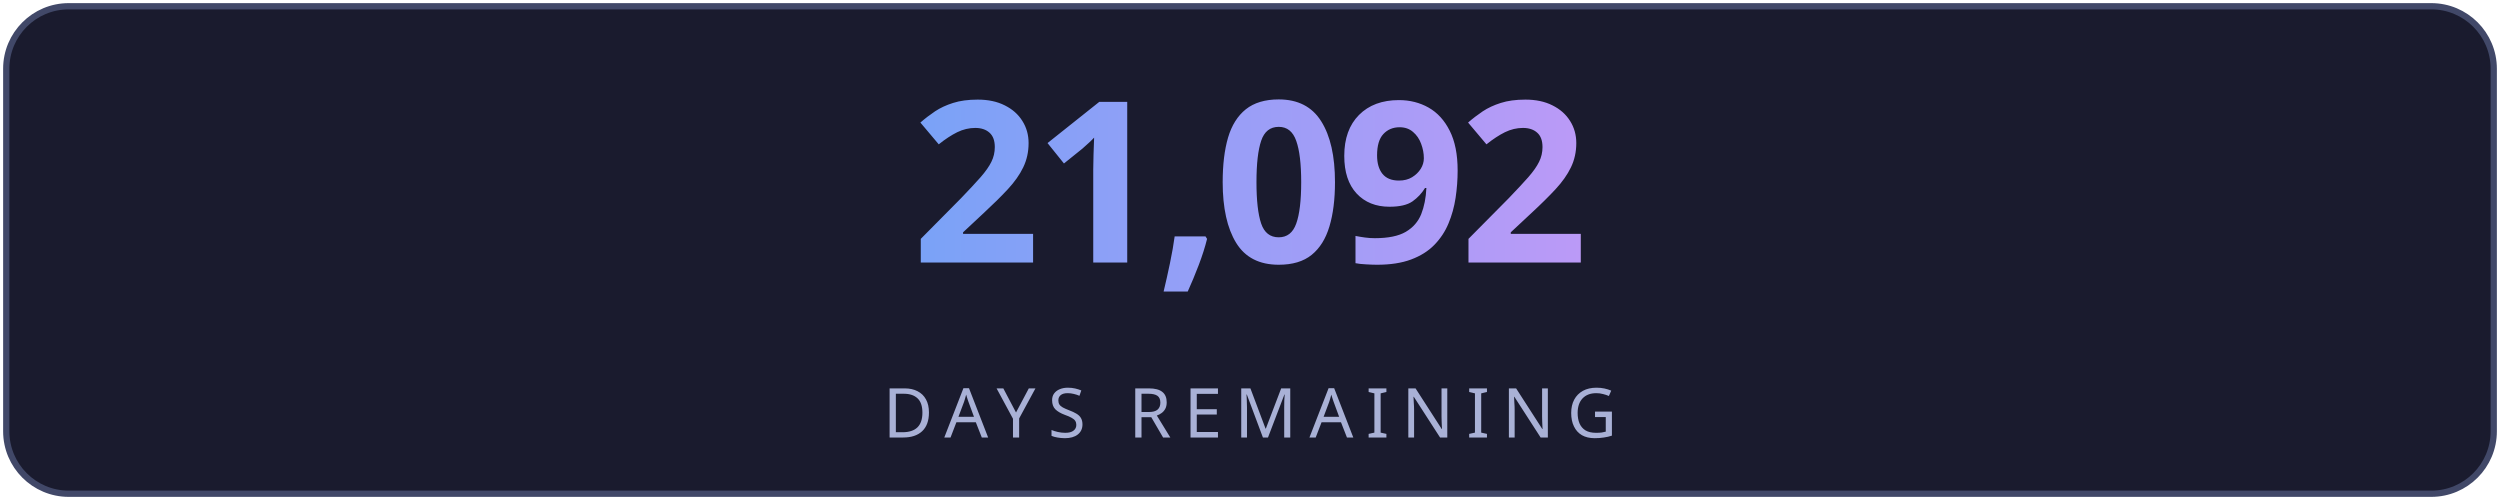
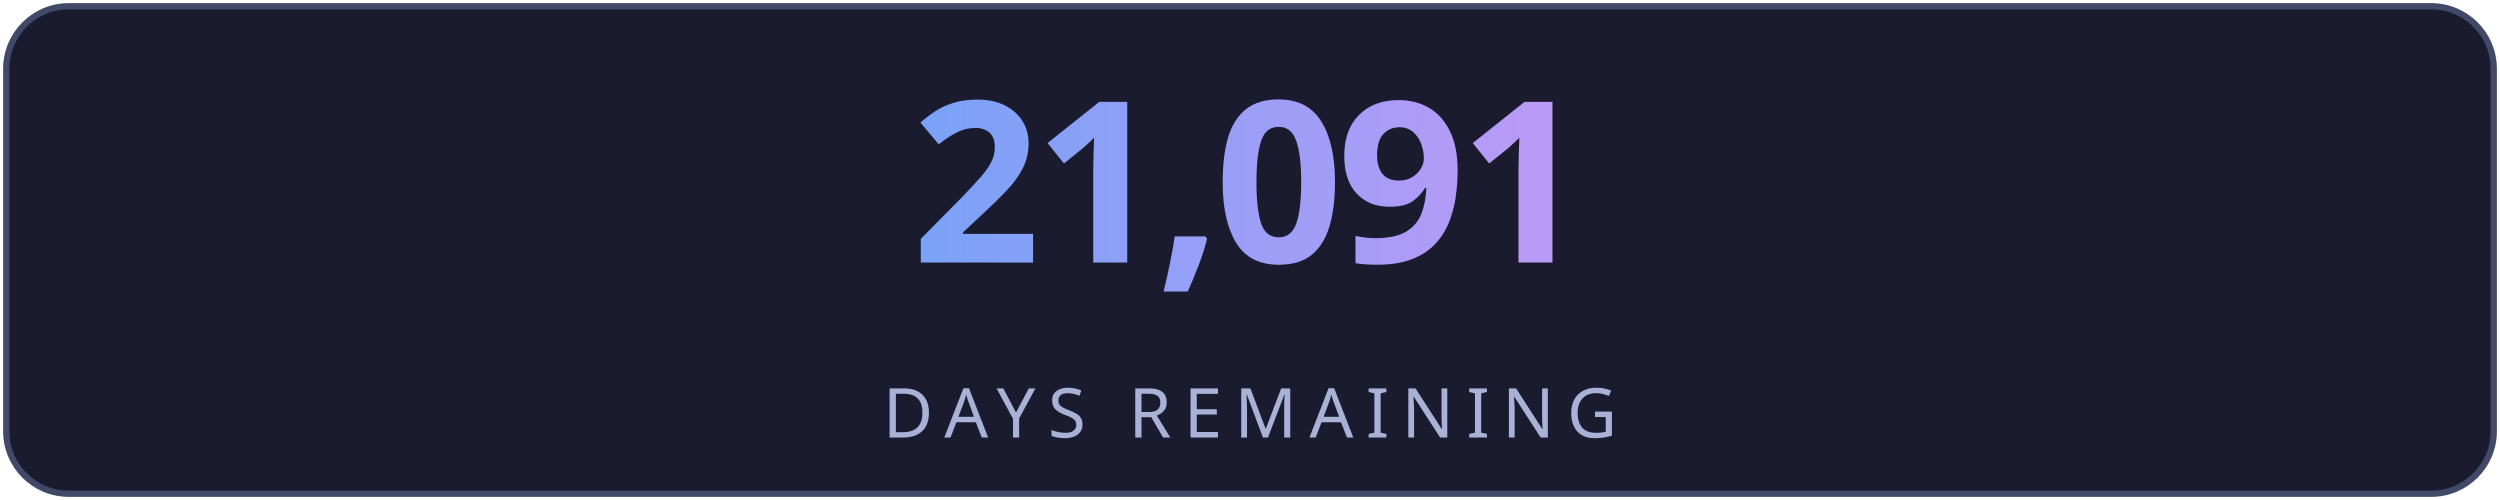
<svg xmlns="http://www.w3.org/2000/svg" width="400" height="80" viewBox="0 0 400 80" fill="none">
  <defs>
    <linearGradient id="g" x1="0" y1="0" x2="1" y2="0">
      <stop offset="0%" stop-color="#7aa2f7" />
      <stop offset="100%" stop-color="#bb9af7" />
    </linearGradient>
    <linearGradient id="lg" x1="0" y1="0" x2="1" y2="0">
      <stop offset="0%" stop-color="#7aa2f7" stop-opacity="0" />
      <stop offset="50%" stop-color="#7aa2f7" stop-opacity="0.6" />
      <stop offset="100%" stop-color="#bb9af7" stop-opacity="0" />
    </linearGradient>
    <filter id="glow">
      <feGaussianBlur stdDeviation="3" result="blur" />
      <feMerge>
        <feMergeNode in="blur" />
        <feMergeNode in="SourceGraphic" />
      </feMerge>
    </filter>
  </defs>
  <rect fill="#1a1b2e" stroke="#414868" x="1" y="1" width="398" height="78" rx="10" stroke-width="1" />
-   <text fill="url(#g)" x="200" y="42" font-size="36" font-weight="700" text-anchor="middle" font-family="'Segoe UI', system-ui, sans-serif" letter-spacing="-1">21,092</text>
+   <text fill="url(#g)" x="200" y="42" font-size="36" font-weight="700" text-anchor="middle" font-family="'Segoe UI', system-ui, sans-serif" letter-spacing="-1">21,091</text>
  <line x1="110" y1="54" x2="290" y2="54" stroke="url(#lg)" stroke-width="1" />
  <text fill="#a9b1d6" x="200" y="70" font-size="11" text-anchor="middle" font-family="'Segoe UI', system-ui, sans-serif" letter-spacing="2">DAYS REMAINING</text>
</svg>
